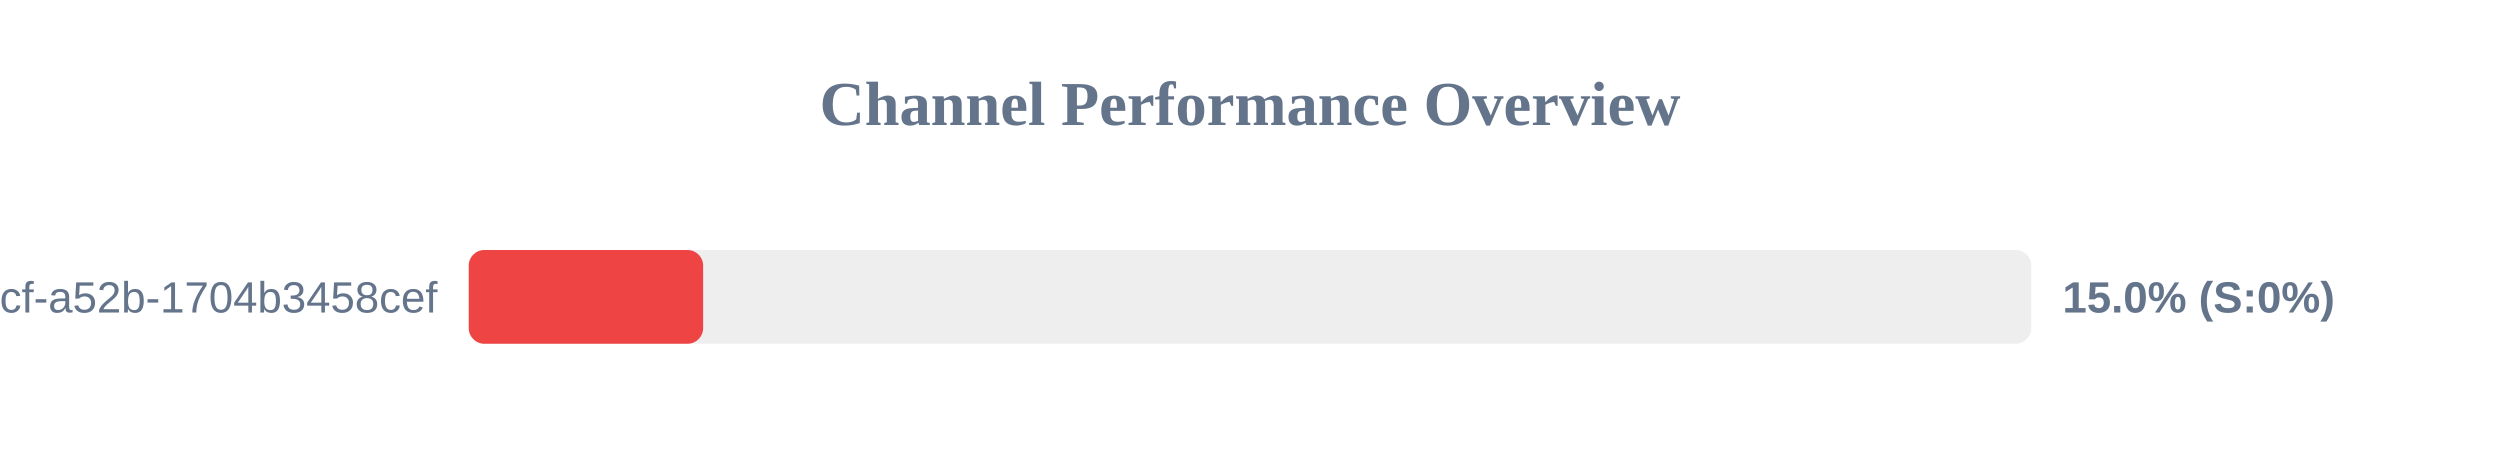
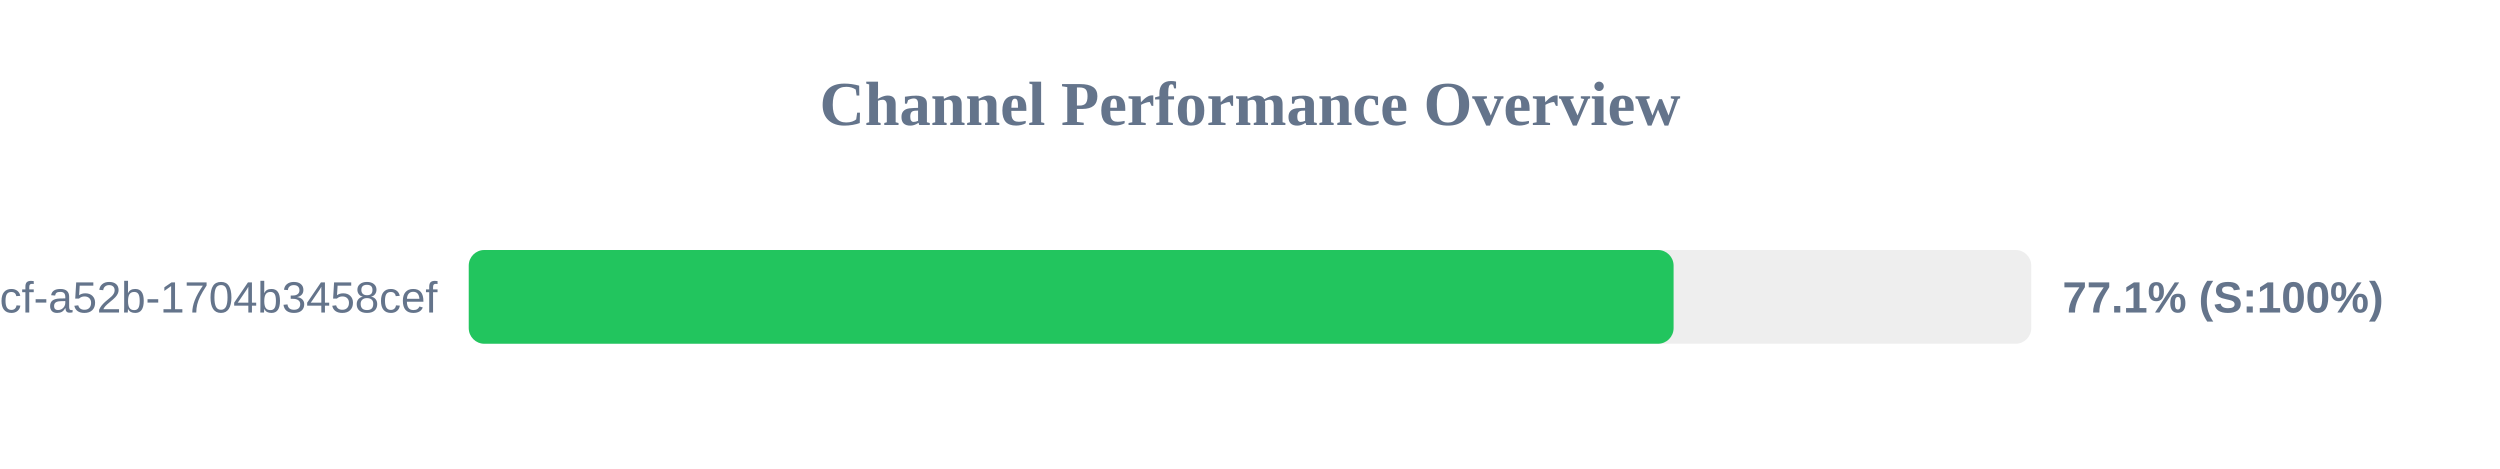
<svg xmlns="http://www.w3.org/2000/svg" width="800" height="150" version="1.1">
  <style>
        .row { font: 14px Arial; fill: #64748b; }
        .score { font: bold 14px Arial; fill: #64748b; }
    </style>
  <text x="400" y="40" text-anchor="middle" font-size="20px" font-weight="bold" fill="#64748b">Channel Performance Overview</text>
  <rect x="150" y="80" width="500" height="30" fill="#eee" rx="5" />
-   <rect x="150" y="80" width="75.0" height="30" fill="#ef4444" rx="5" />
+   <rect x="150" y="80" width="385.55" height="30" fill="#22c55e" rx="5" />
  <text x="140" y="100" text-anchor="end" class="row">?uuid=0cb527d9-6117-4bcf-a52b-1704b3458cef</text>
-   <text x="660" y="100" text-anchor="start" class="score">15.0% (S:0%)</text>
+   <text x="660" y="100" text-anchor="start" class="score">77.1% (S:100%)</text>
</svg>
